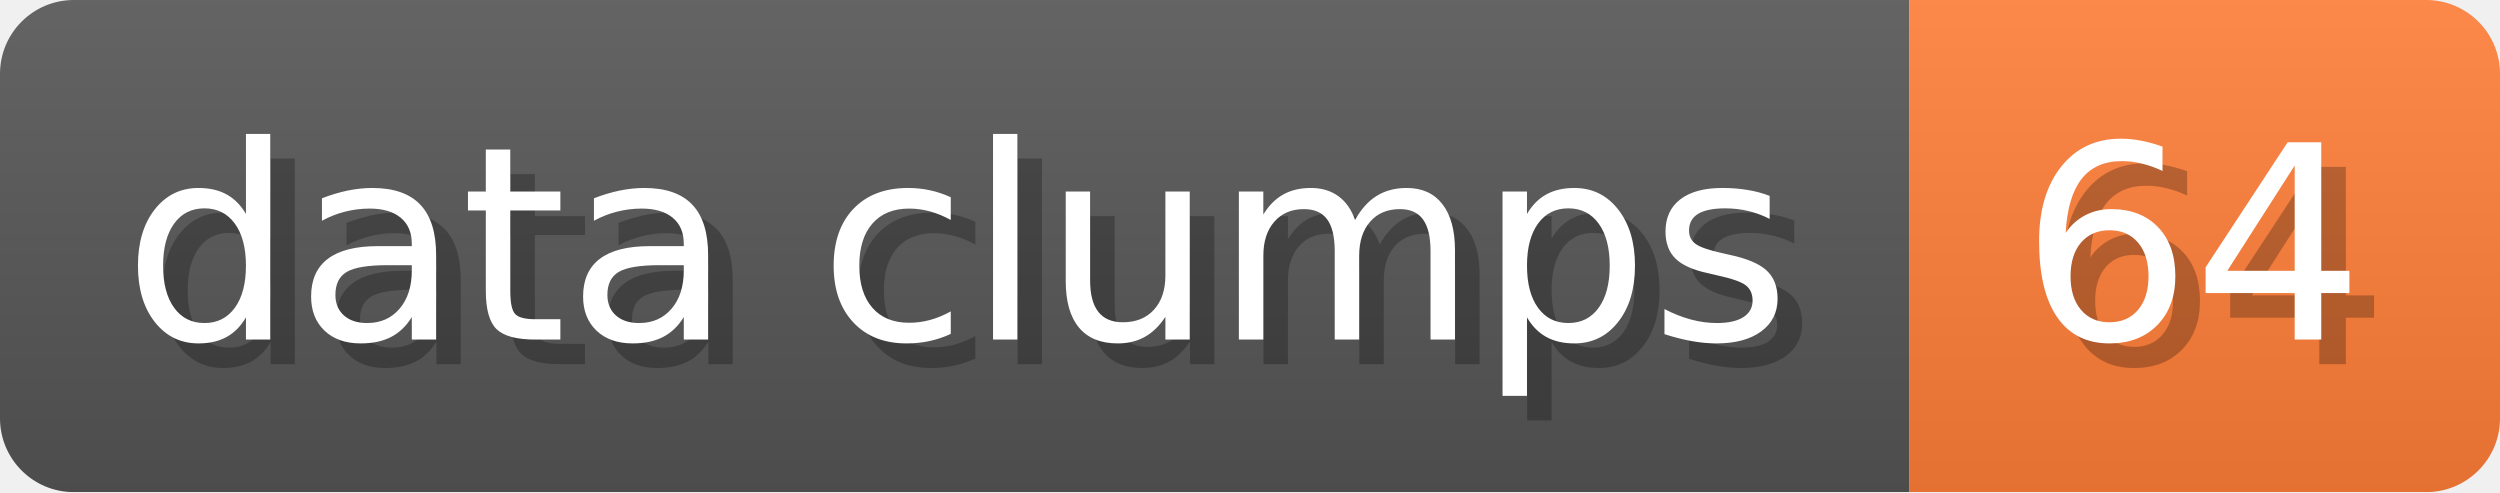
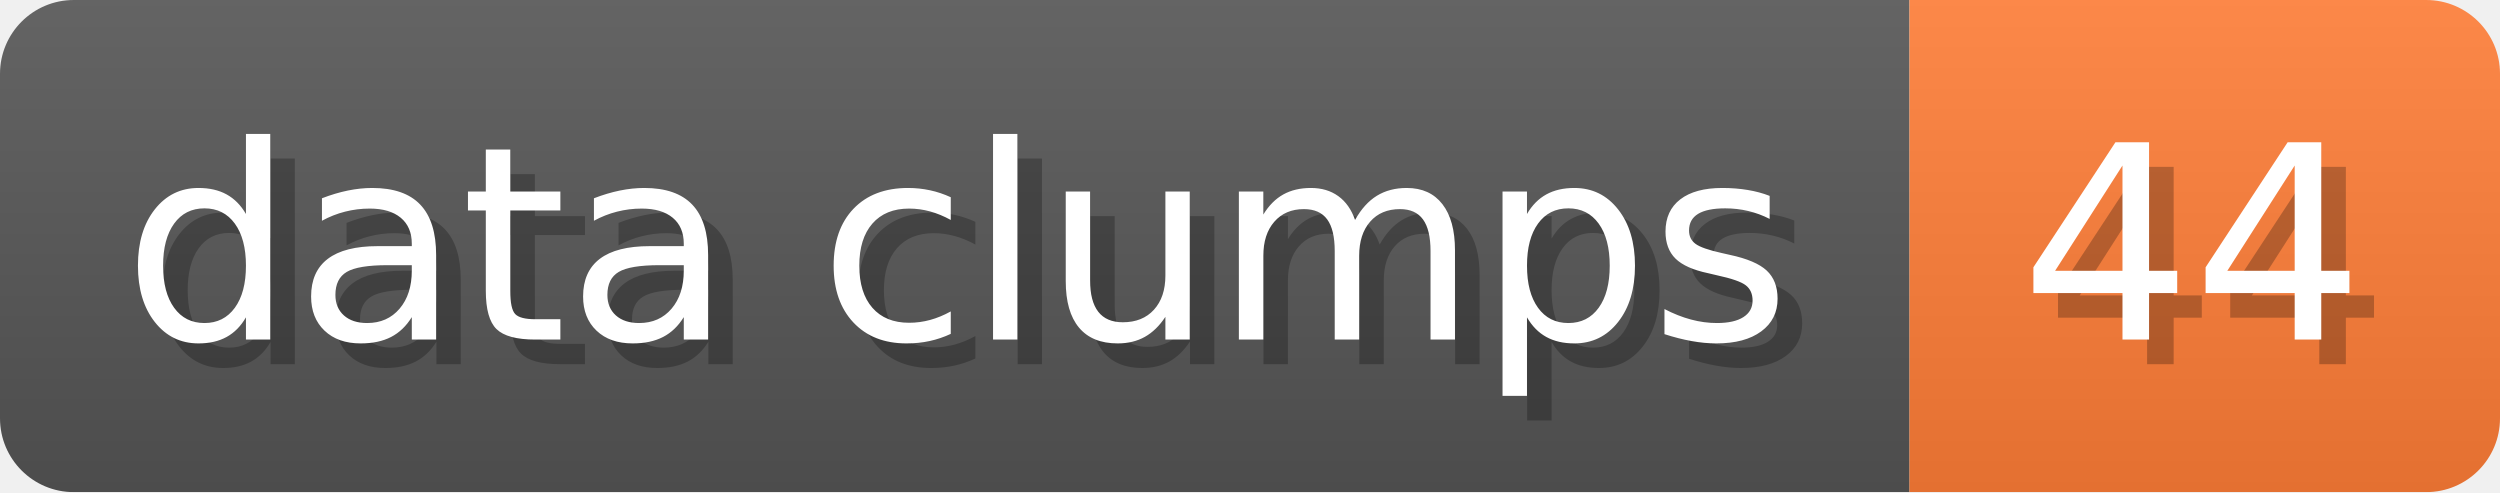
- <svg xmlns="http://www.w3.org/2000/svg" width="101.6" height="20" viewBox="0 0 1016 200" role="img" aria-label="data clumps: 64">
+ <svg xmlns="http://www.w3.org/2000/svg" width="101.6" height="20" viewBox="0 0 1016 200" role="img" aria-label="data clumps: 44">
  <linearGradient id="a" x2="0" y2="100%">
    <stop offset="0" stop-opacity=".1" stop-color="#EEE" />
    <stop offset="1" stop-opacity=".1" />
  </linearGradient>
  <mask id="m">
    <rect width="1016" height="200" rx="30" fill="#FFF" />
  </mask>
  <g mask="url(#m)">
    <rect width="776" height="200" fill="#555" />
    <rect width="240" height="200" fill="#FE7D37" x="776" />
    <rect width="1016" height="200" fill="url(#a)" />
  </g>
  <g aria-hidden="true" fill="#fff" text-anchor="start" font-family="Verdana,DejaVu Sans,sans-serif" font-size="110">
    <text x="60" y="148" textLength="676" fill="#000" opacity="0.25">data clumps</text>
    <text x="50" y="138" textLength="676">data clumps</text>
-     <text x="831" y="148" textLength="140" fill="#000" opacity="0.25">64</text>
-     <text x="821" y="138" textLength="140">64</text>
+     <text x="831" y="148" textLength="140" fill="#000" opacity="0.25">44</text>
+     <text x="821" y="138" textLength="140">44</text>
  </g>
</svg>
